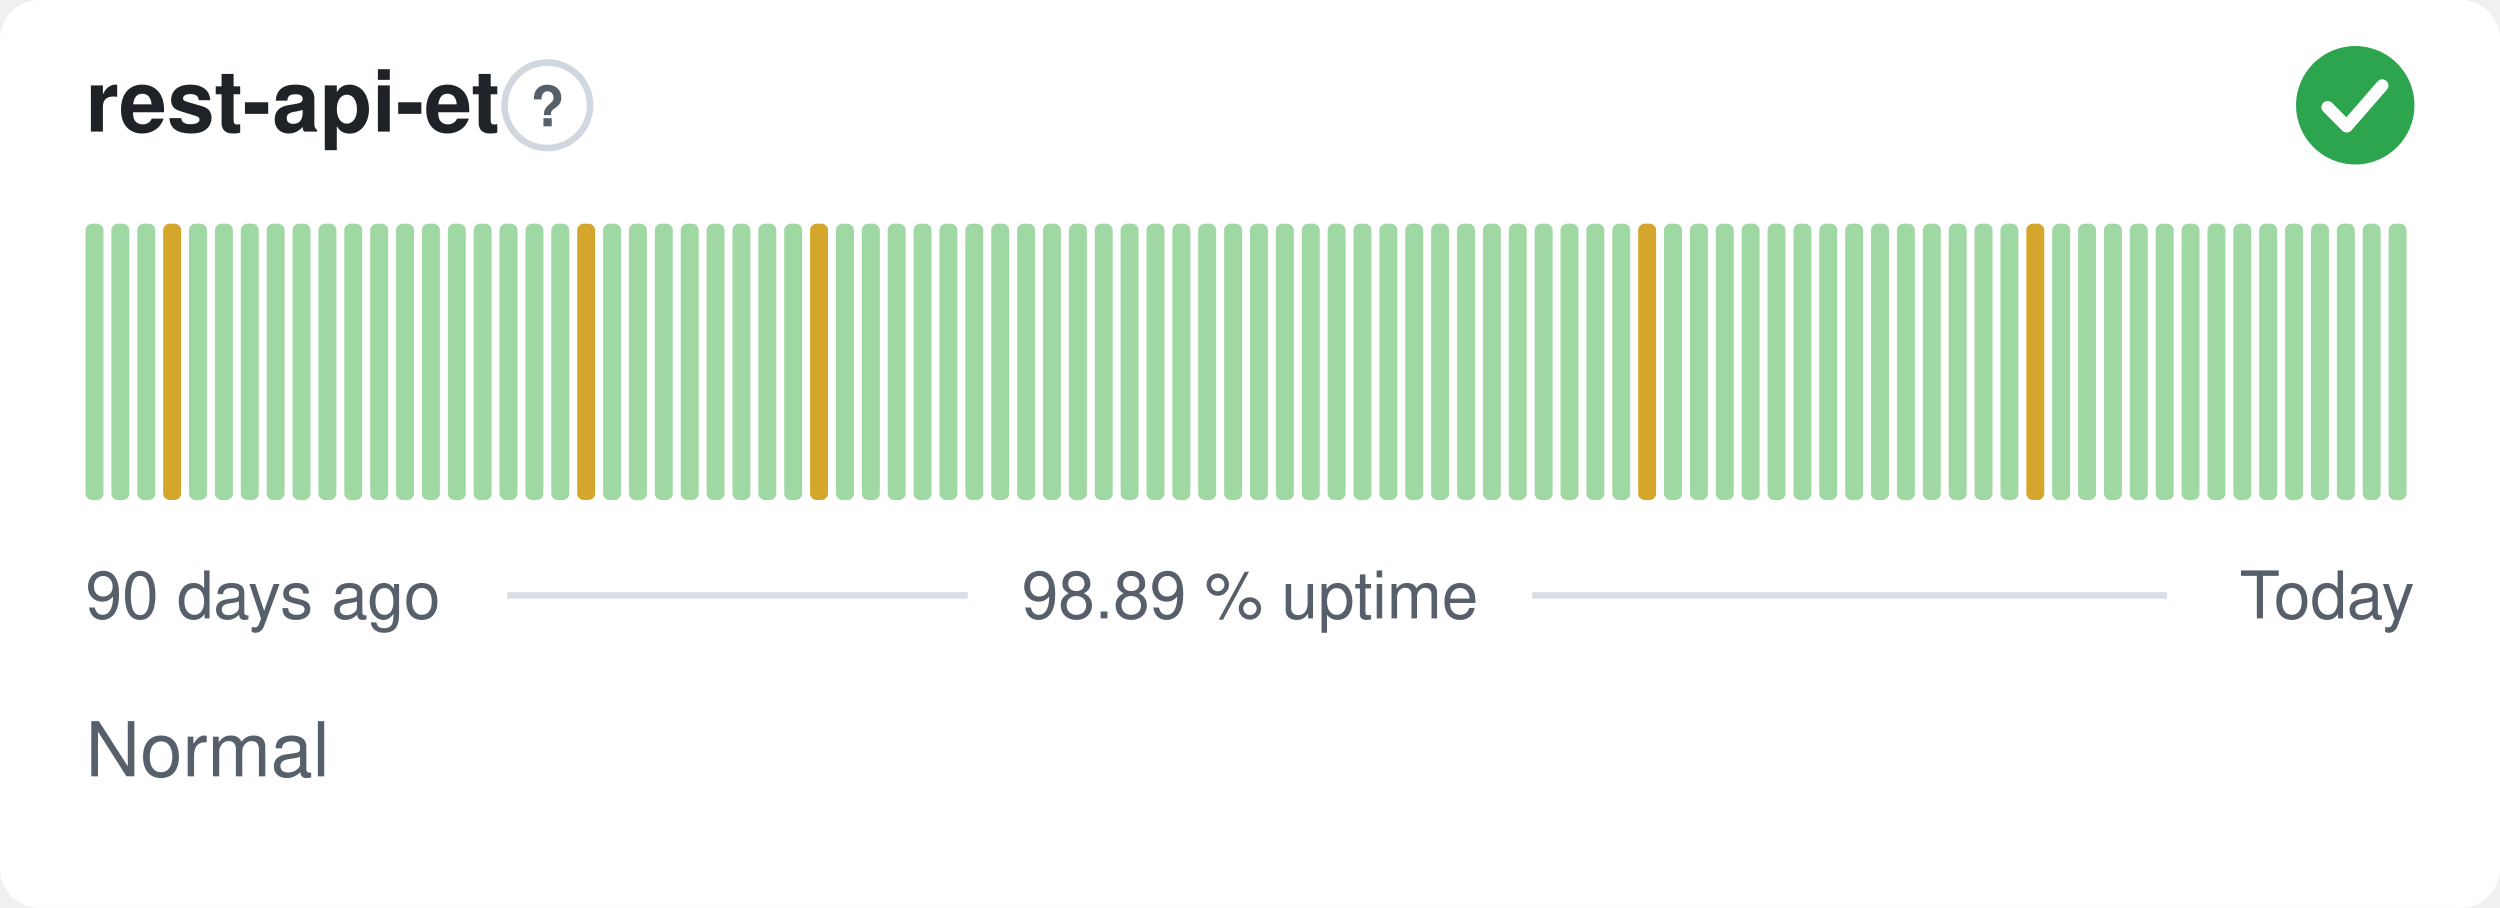
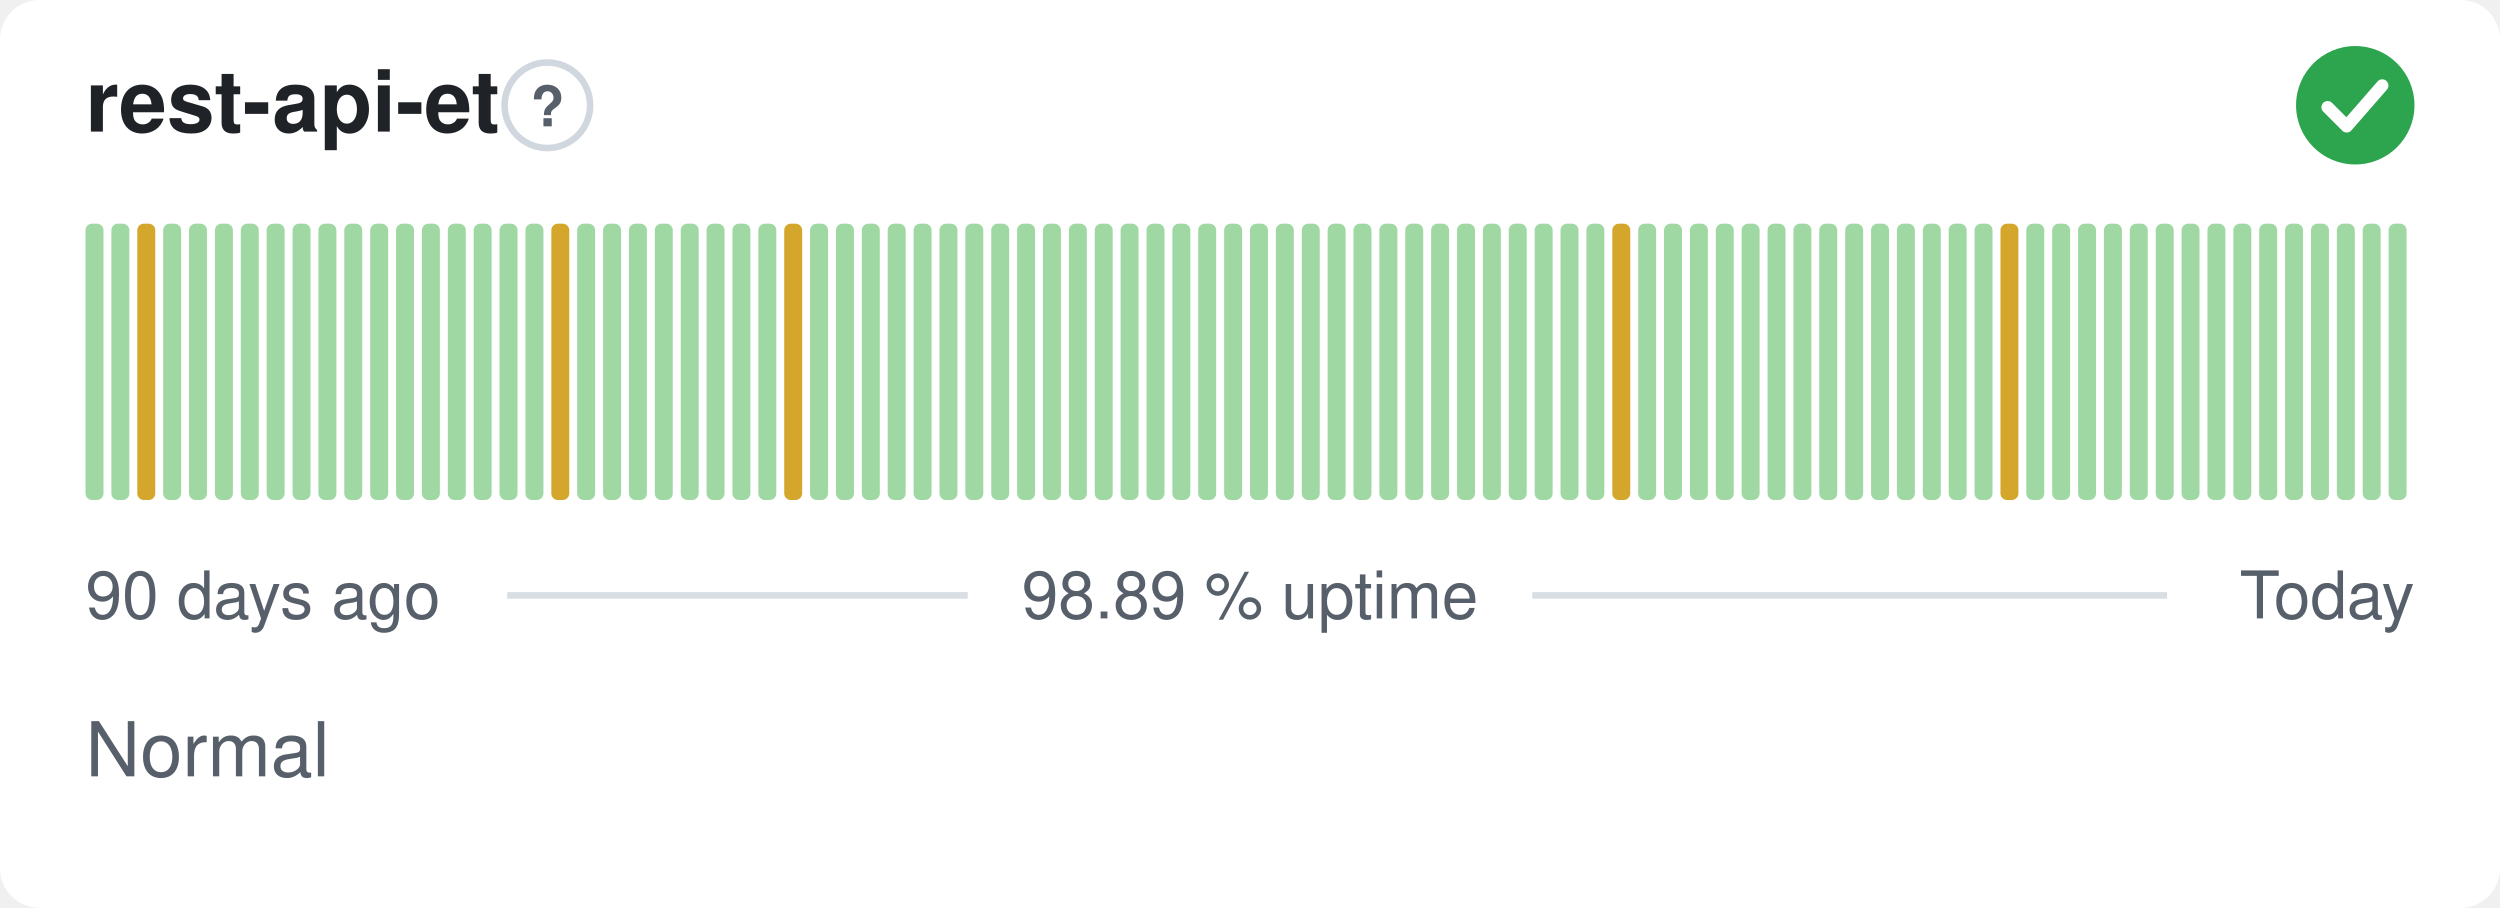
<svg xmlns="http://www.w3.org/2000/svg" width="380" height="138" viewBox="0 0 380 138" role="img" aria-label="rest-api-et: Normal, 98.89 % uptime over the last 90 days" font-family="-apple-system,BlinkMacSystemFont,'Segoe UI',Helvetica,Arial,sans-serif">
  <style>
    @media (prefers-color-scheme: dark) {
      .bg { fill: #0d1117 }
      .title { fill: #e6edf3 }
      .muted { fill: #8b949e }
      .hint { stroke: #30363d }
      .rule { stroke: #30363d }
      .nodata { fill: #21262d }
    }
  </style>
  <rect class="bg" width="380" height="138" rx="6" fill="#ffffff" />
  <text class="title" x="13" y="20" font-size="13" font-weight="600" fill="#1f2328">rest-api-et</text>
  <circle class="hint" cx="83.2" cy="16" r="6.5" fill="none" stroke="#d0d7de" stroke-width="1" />
  <text class="muted" x="83.2" y="19.2" text-anchor="middle" font-size="8.5" font-weight="700" fill="#57606a">?</text>
  <circle cx="358" cy="16" r="9" fill="#2da44e" />
  <path d="M353.80 16.30l2.90 2.90 5.40 -6.20" fill="none" stroke="#fff" stroke-width="1.89" stroke-linecap="round" stroke-linejoin="round" />
  <rect x="13.00" y="34.00" width="2.73" height="42.00" rx="1" fill="#9fd8a3" />
  <rect x="16.93" y="34.00" width="2.73" height="42.00" rx="1" fill="#9fd8a3" />
-   <rect x="20.87" y="34.00" width="2.73" height="42.00" rx="1" fill="#9fd8a3" />
-   <rect x="24.80" y="34.00" width="2.73" height="42.00" rx="1" fill="#d4a72c" />
+   <rect x="20.87" y="34.00" width="2.73" height="42.00" rx="1" fill="#d4a72c" />
+   <rect x="24.80" y="34.00" width="2.73" height="42.00" rx="1" fill="#9fd8a3" />
  <rect x="28.73" y="34.00" width="2.73" height="42.00" rx="1" fill="#9fd8a3" />
  <rect x="32.67" y="34.00" width="2.73" height="42.00" rx="1" fill="#9fd8a3" />
  <rect x="36.60" y="34.00" width="2.73" height="42.00" rx="1" fill="#9fd8a3" />
  <rect x="40.53" y="34.00" width="2.73" height="42.00" rx="1" fill="#9fd8a3" />
  <rect x="44.47" y="34.00" width="2.73" height="42.00" rx="1" fill="#9fd8a3" />
  <rect x="48.40" y="34.00" width="2.73" height="42.00" rx="1" fill="#9fd8a3" />
  <rect x="52.33" y="34.00" width="2.73" height="42.00" rx="1" fill="#9fd8a3" />
  <rect x="56.27" y="34.00" width="2.73" height="42.00" rx="1" fill="#9fd8a3" />
  <rect x="60.20" y="34.00" width="2.73" height="42.00" rx="1" fill="#9fd8a3" />
  <rect x="64.13" y="34.00" width="2.73" height="42.00" rx="1" fill="#9fd8a3" />
  <rect x="68.07" y="34.00" width="2.73" height="42.00" rx="1" fill="#9fd8a3" />
  <rect x="72.00" y="34.00" width="2.73" height="42.00" rx="1" fill="#9fd8a3" />
  <rect x="75.93" y="34.00" width="2.73" height="42.00" rx="1" fill="#9fd8a3" />
  <rect x="79.87" y="34.00" width="2.73" height="42.00" rx="1" fill="#9fd8a3" />
-   <rect x="83.80" y="34.00" width="2.73" height="42.00" rx="1" fill="#9fd8a3" />
-   <rect x="87.73" y="34.00" width="2.73" height="42.00" rx="1" fill="#d4a72c" />
+   <rect x="83.80" y="34.00" width="2.73" height="42.00" rx="1" fill="#d4a72c" />
+   <rect x="87.73" y="34.00" width="2.73" height="42.00" rx="1" fill="#9fd8a3" />
  <rect x="91.67" y="34.00" width="2.73" height="42.00" rx="1" fill="#9fd8a3" />
  <rect x="95.60" y="34.00" width="2.73" height="42.00" rx="1" fill="#9fd8a3" />
  <rect x="99.53" y="34.00" width="2.73" height="42.00" rx="1" fill="#9fd8a3" />
  <rect x="103.47" y="34.00" width="2.73" height="42.00" rx="1" fill="#9fd8a3" />
  <rect x="107.40" y="34.00" width="2.73" height="42.00" rx="1" fill="#9fd8a3" />
  <rect x="111.33" y="34.00" width="2.73" height="42.00" rx="1" fill="#9fd8a3" />
  <rect x="115.27" y="34.00" width="2.73" height="42.00" rx="1" fill="#9fd8a3" />
-   <rect x="119.20" y="34.00" width="2.73" height="42.00" rx="1" fill="#9fd8a3" />
-   <rect x="123.13" y="34.00" width="2.73" height="42.00" rx="1" fill="#d4a72c" />
+   <rect x="119.20" y="34.00" width="2.73" height="42.00" rx="1" fill="#d4a72c" />
+   <rect x="123.13" y="34.00" width="2.73" height="42.00" rx="1" fill="#9fd8a3" />
  <rect x="127.07" y="34.00" width="2.73" height="42.00" rx="1" fill="#9fd8a3" />
  <rect x="131.00" y="34.00" width="2.73" height="42.00" rx="1" fill="#9fd8a3" />
  <rect x="134.93" y="34.00" width="2.73" height="42.00" rx="1" fill="#9fd8a3" />
  <rect x="138.87" y="34.00" width="2.73" height="42.00" rx="1" fill="#9fd8a3" />
  <rect x="142.80" y="34.00" width="2.73" height="42.00" rx="1" fill="#9fd8a3" />
  <rect x="146.73" y="34.00" width="2.73" height="42.00" rx="1" fill="#9fd8a3" />
  <rect x="150.67" y="34.00" width="2.73" height="42.00" rx="1" fill="#9fd8a3" />
  <rect x="154.60" y="34.00" width="2.73" height="42.00" rx="1" fill="#9fd8a3" />
  <rect x="158.53" y="34.00" width="2.73" height="42.00" rx="1" fill="#9fd8a3" />
  <rect x="162.47" y="34.00" width="2.73" height="42.00" rx="1" fill="#9fd8a3" />
  <rect x="166.40" y="34.00" width="2.73" height="42.00" rx="1" fill="#9fd8a3" />
  <rect x="170.33" y="34.00" width="2.73" height="42.00" rx="1" fill="#9fd8a3" />
  <rect x="174.27" y="34.00" width="2.73" height="42.00" rx="1" fill="#9fd8a3" />
  <rect x="178.20" y="34.00" width="2.73" height="42.00" rx="1" fill="#9fd8a3" />
  <rect x="182.13" y="34.00" width="2.73" height="42.00" rx="1" fill="#9fd8a3" />
  <rect x="186.07" y="34.00" width="2.73" height="42.00" rx="1" fill="#9fd8a3" />
  <rect x="190.00" y="34.00" width="2.73" height="42.00" rx="1" fill="#9fd8a3" />
  <rect x="193.93" y="34.00" width="2.73" height="42.00" rx="1" fill="#9fd8a3" />
  <rect x="197.87" y="34.00" width="2.73" height="42.00" rx="1" fill="#9fd8a3" />
  <rect x="201.80" y="34.00" width="2.73" height="42.00" rx="1" fill="#9fd8a3" />
  <rect x="205.73" y="34.00" width="2.73" height="42.00" rx="1" fill="#9fd8a3" />
  <rect x="209.67" y="34.00" width="2.73" height="42.00" rx="1" fill="#9fd8a3" />
  <rect x="213.60" y="34.00" width="2.73" height="42.00" rx="1" fill="#9fd8a3" />
  <rect x="217.53" y="34.00" width="2.73" height="42.00" rx="1" fill="#9fd8a3" />
  <rect x="221.47" y="34.00" width="2.73" height="42.00" rx="1" fill="#9fd8a3" />
  <rect x="225.40" y="34.00" width="2.73" height="42.00" rx="1" fill="#9fd8a3" />
  <rect x="229.33" y="34.00" width="2.73" height="42.00" rx="1" fill="#9fd8a3" />
  <rect x="233.27" y="34.00" width="2.73" height="42.00" rx="1" fill="#9fd8a3" />
  <rect x="237.20" y="34.00" width="2.73" height="42.00" rx="1" fill="#9fd8a3" />
  <rect x="241.13" y="34.00" width="2.73" height="42.00" rx="1" fill="#9fd8a3" />
-   <rect x="245.07" y="34.00" width="2.73" height="42.00" rx="1" fill="#9fd8a3" />
-   <rect x="249.00" y="34.00" width="2.73" height="42.00" rx="1" fill="#d4a72c" />
+   <rect x="245.07" y="34.00" width="2.73" height="42.00" rx="1" fill="#d4a72c" />
+   <rect x="249.00" y="34.00" width="2.73" height="42.00" rx="1" fill="#9fd8a3" />
  <rect x="252.93" y="34.00" width="2.73" height="42.00" rx="1" fill="#9fd8a3" />
  <rect x="256.87" y="34.00" width="2.73" height="42.00" rx="1" fill="#9fd8a3" />
  <rect x="260.80" y="34.00" width="2.73" height="42.00" rx="1" fill="#9fd8a3" />
  <rect x="264.73" y="34.00" width="2.73" height="42.00" rx="1" fill="#9fd8a3" />
  <rect x="268.67" y="34.00" width="2.73" height="42.00" rx="1" fill="#9fd8a3" />
  <rect x="272.60" y="34.00" width="2.73" height="42.00" rx="1" fill="#9fd8a3" />
  <rect x="276.53" y="34.00" width="2.73" height="42.00" rx="1" fill="#9fd8a3" />
  <rect x="280.47" y="34.00" width="2.73" height="42.00" rx="1" fill="#9fd8a3" />
  <rect x="284.40" y="34.00" width="2.73" height="42.00" rx="1" fill="#9fd8a3" />
  <rect x="288.33" y="34.00" width="2.73" height="42.00" rx="1" fill="#9fd8a3" />
  <rect x="292.27" y="34.00" width="2.73" height="42.00" rx="1" fill="#9fd8a3" />
  <rect x="296.20" y="34.00" width="2.73" height="42.00" rx="1" fill="#9fd8a3" />
  <rect x="300.13" y="34.00" width="2.73" height="42.00" rx="1" fill="#9fd8a3" />
-   <rect x="304.07" y="34.00" width="2.73" height="42.00" rx="1" fill="#9fd8a3" />
-   <rect x="308.00" y="34.00" width="2.73" height="42.00" rx="1" fill="#d4a72c" />
+   <rect x="304.07" y="34.00" width="2.73" height="42.00" rx="1" fill="#d4a72c" />
+   <rect x="308.00" y="34.00" width="2.73" height="42.00" rx="1" fill="#9fd8a3" />
  <rect x="311.93" y="34.00" width="2.73" height="42.00" rx="1" fill="#9fd8a3" />
  <rect x="315.87" y="34.00" width="2.73" height="42.00" rx="1" fill="#9fd8a3" />
  <rect x="319.80" y="34.00" width="2.73" height="42.00" rx="1" fill="#9fd8a3" />
  <rect x="323.73" y="34.00" width="2.73" height="42.00" rx="1" fill="#9fd8a3" />
  <rect x="327.67" y="34.00" width="2.73" height="42.00" rx="1" fill="#9fd8a3" />
  <rect x="331.60" y="34.00" width="2.73" height="42.00" rx="1" fill="#9fd8a3" />
  <rect x="335.53" y="34.00" width="2.73" height="42.00" rx="1" fill="#9fd8a3" />
  <rect x="339.47" y="34.00" width="2.73" height="42.00" rx="1" fill="#9fd8a3" />
  <rect x="343.40" y="34.00" width="2.73" height="42.00" rx="1" fill="#9fd8a3" />
  <rect x="347.33" y="34.00" width="2.73" height="42.00" rx="1" fill="#9fd8a3" />
  <rect x="351.27" y="34.00" width="2.73" height="42.00" rx="1" fill="#9fd8a3" />
  <rect x="355.20" y="34.00" width="2.73" height="42.00" rx="1" fill="#9fd8a3" />
  <rect x="359.13" y="34.00" width="2.73" height="42.00" rx="1" fill="#9fd8a3" />
  <rect x="363.07" y="34.00" width="2.73" height="42.00" rx="1" fill="#9fd8a3" />
  <text class="muted" x="13" y="94" font-size="10" fill="#57606a">90 days ago</text>
  <text class="muted" x="190" y="94" text-anchor="middle" font-size="10" fill="#57606a">98.89 % uptime</text>
  <text class="muted" x="367" y="94" text-anchor="end" font-size="10" fill="#57606a">Today</text>
  <line class="rule" x1="77.1" y1="90.5" x2="147.1" y2="90.5" stroke="#d8dee4" stroke-width="1" />
  <line class="rule" x1="232.9" y1="90.5" x2="329.4" y2="90.5" stroke="#d8dee4" stroke-width="1" />
  <text class="muted" x="13" y="118" font-size="11.5" fill="#57606a">Normal</text>
</svg>
